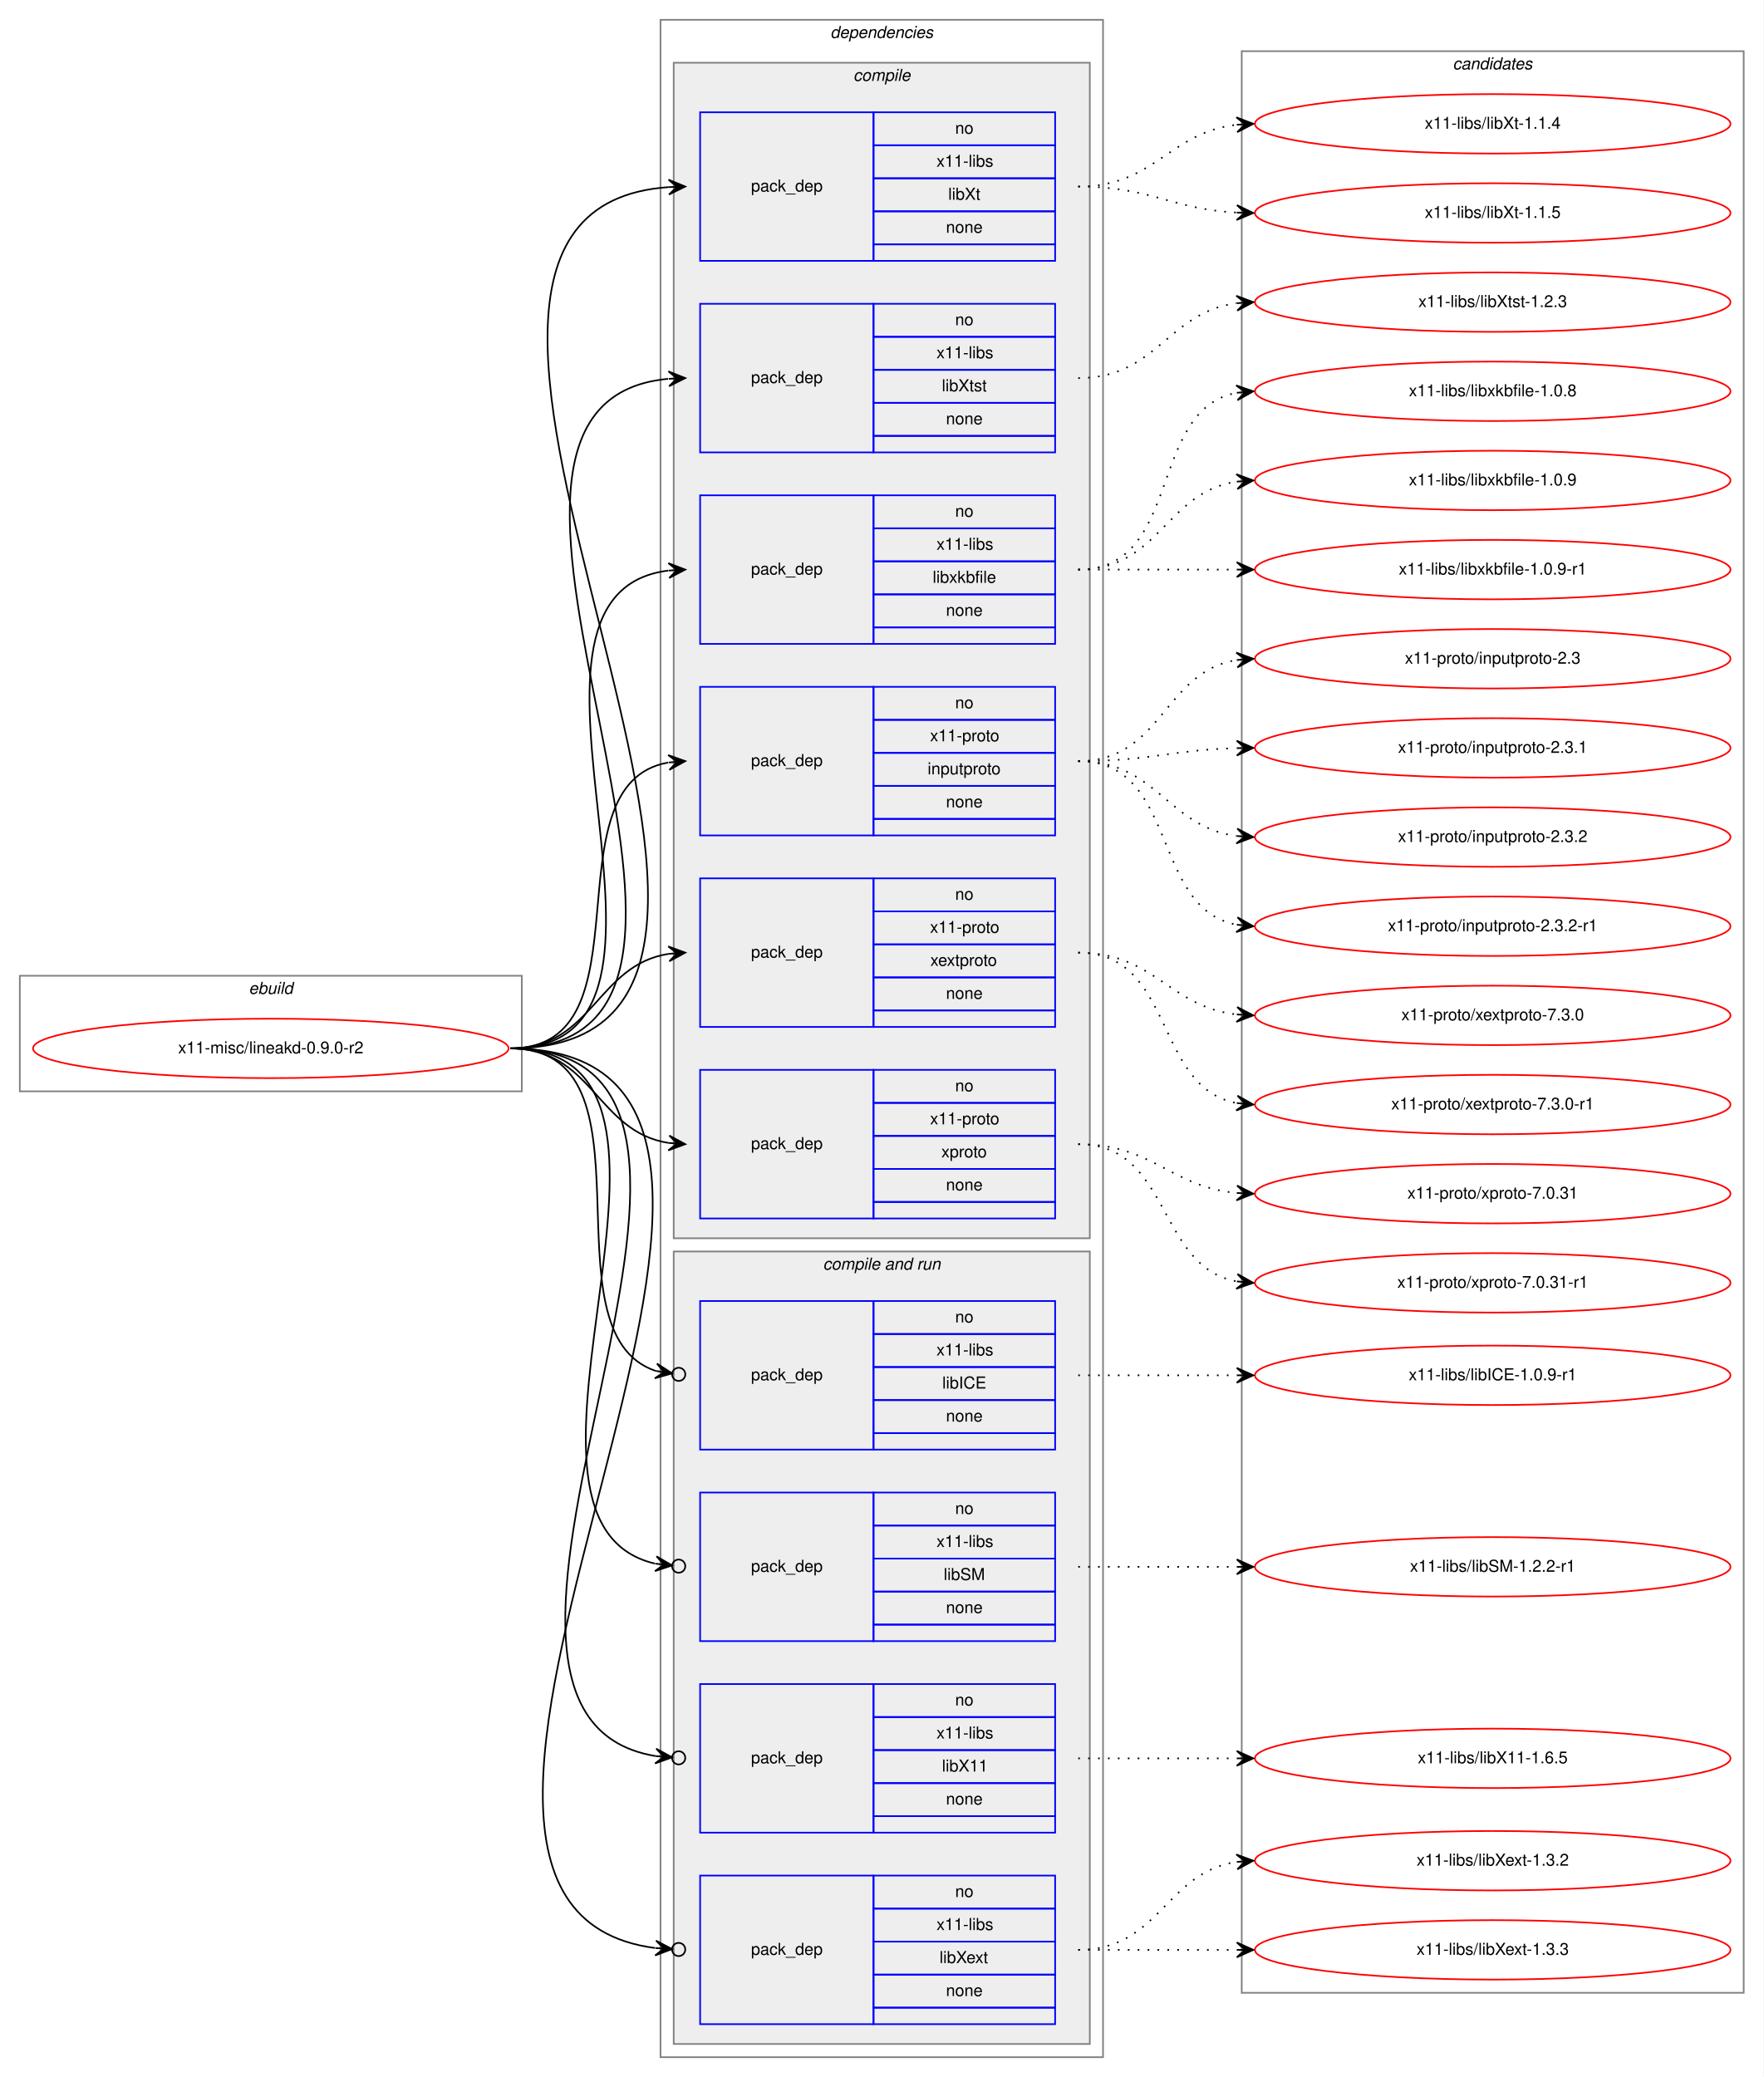
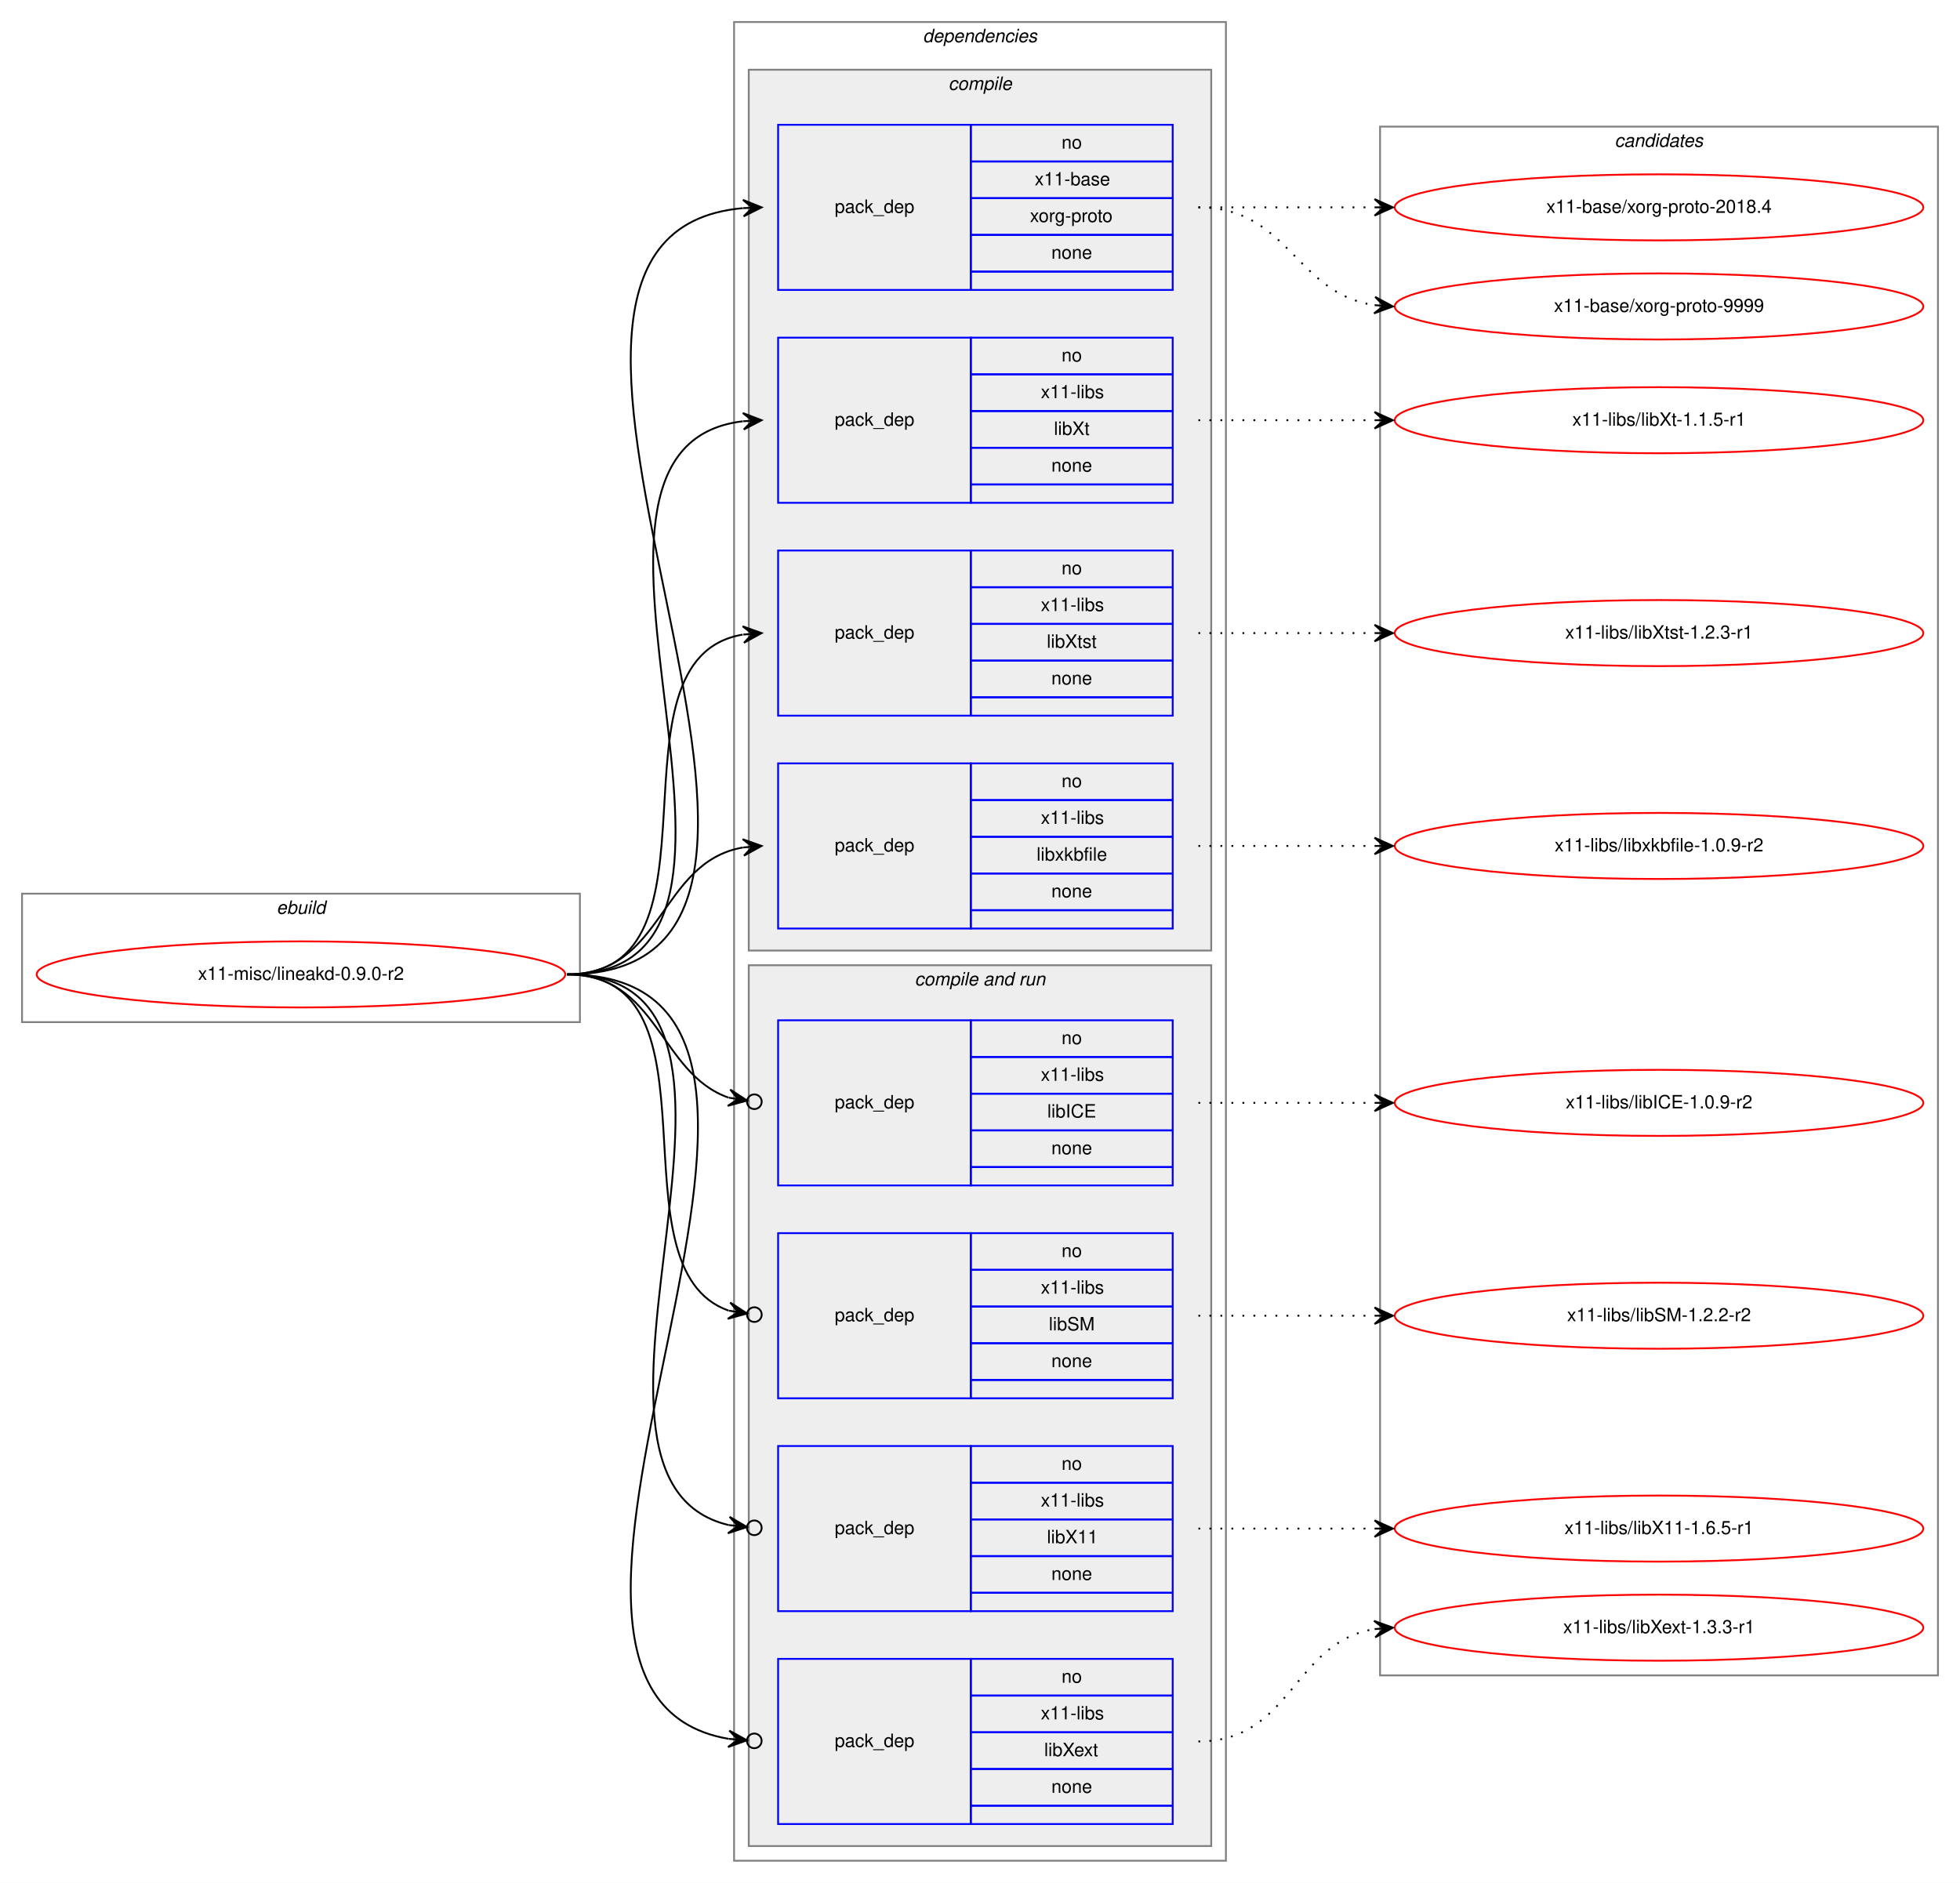
- <svg xmlns="http://www.w3.org/2000/svg" xmlns:xlink="http://www.w3.org/1999/xlink" width="1068pt" height="1258pt" viewBox="0.00 0.00 1068.00 1258.00">
-   <g id="graph0" class="graph" transform="scale(1 1) rotate(0) translate(4 1254)">
-     <polygon fill="white" stroke="transparent" points="-4,4 -4,-1254 1064,-1254 1064,4 -4,4" />
+ <svg xmlns="http://www.w3.org/2000/svg" xmlns:xlink="http://www.w3.org/1999/xlink" width="1068pt" height="1026pt" viewBox="0.00 0.00 1068.00 1026.00">
+   <g id="graph0" class="graph" transform="scale(1 1) rotate(0) translate(4 1022)">
+     <polygon fill="white" stroke="transparent" points="-4,4 -4,-1022 1064,-1022 1064,4 -4,4" />
    <g id="clust1" class="cluster">
-       <polygon fill="none" stroke="gray" points="8,-593 8,-663 312,-663 312,-593 8,-593" />
-       <text text-anchor="start" x="146.66" y="-652" font-family="Helvetica,sans-Serif" font-style="italic" font-size="10.00">ebuild</text>
+       <polygon fill="none" stroke="gray" points="8,-465 8,-535 312,-535 312,-465 8,-465" />
+       <text text-anchor="start" x="146.66" y="-524" font-family="Helvetica,sans-Serif" font-style="italic" font-size="10.00">ebuild</text>
    </g>
    <g id="clust2" class="cluster">
-       <polygon fill="none" stroke="gray" points="396,-8 396,-1242 664,-1242 664,-8 396,-8" />
-       <text text-anchor="start" x="498.86" y="-1231" font-family="Helvetica,sans-Serif" font-style="italic" font-size="10.00">dependencies</text>
+       <polygon fill="none" stroke="gray" points="396,-8 396,-1010 664,-1010 664,-8 396,-8" />
+       <text text-anchor="start" x="498.86" y="-999" font-family="Helvetica,sans-Serif" font-style="italic" font-size="10.00">dependencies</text>
    </g>
    <g id="clust3" class="cluster">
-       <polygon fill="#eeeeee" stroke="gray" points="404,-504 404,-1216 656,-1216 656,-504 404,-504" />
-       <text text-anchor="start" x="512.77" y="-1205" font-family="Helvetica,sans-Serif" font-style="italic" font-size="10.00">compile</text>
-     </g>
-     <g id="clust10" class="cluster">
+       <polygon fill="#eeeeee" stroke="gray" points="404,-504 404,-984 656,-984 656,-504 404,-504" />
+       <text text-anchor="start" x="512.77" y="-973" font-family="Helvetica,sans-Serif" font-style="italic" font-size="10.00">compile</text>
+     </g>
+     <g id="clust8" class="cluster">
      <polygon fill="#eeeeee" stroke="gray" points="404,-16 404,-496 656,-496 656,-16 404,-16" />
      <text text-anchor="start" x="494.42" y="-485" font-family="Helvetica,sans-Serif" font-style="italic" font-size="10.00">compile and run</text>
    </g>
-     <g id="clust16" class="cluster">
-       <polygon fill="none" stroke="gray" points="748,-47 748,-1223 1052,-1223 1052,-47 748,-47" />
-       <text text-anchor="start" x="875.82" y="-1212" font-family="Helvetica,sans-Serif" font-style="italic" font-size="10.00">candidates</text>
+     <g id="clust14" class="cluster">
+       <polygon fill="none" stroke="gray" points="748,-109 748,-953 1052,-953 1052,-109 748,-109" />
+       <text text-anchor="start" x="875.82" y="-942" font-family="Helvetica,sans-Serif" font-style="italic" font-size="10.00">candidates</text>
    </g>
    <g id="node1" class="node">
      <g id="a_node1">
        <a xlink:href="../x11-misc/lineakd-0.9.0-r2.svg" xlink:title="x11-misc/lineakd-0.9.0-r2">
-           <ellipse fill="none" stroke="red" cx="160" cy="-619" rx="144" ry="18" />
-           <text text-anchor="middle" x="160" y="-616" font-family="Helvetica,sans-Serif" font-size="10.00">x11-misc/lineakd-0.9.0-r2</text>
+           <ellipse fill="none" stroke="red" cx="160" cy="-491" rx="144" ry="18" />
+           <text text-anchor="middle" x="160" y="-488" font-family="Helvetica,sans-Serif" font-size="10.00">x11-misc/lineakd-0.9.0-r2</text>
        </a>
      </g>
    </g>
    <g id="node2" class="node">
-       <polygon fill="none" stroke="blue" points="420,-1096 420,-1186 525,-1186 525,-1096 420,-1096" />
-       <text text-anchor="start" x="450.82" y="-1138" font-family="Helvetica,sans-Serif" font-size="10.00">pack_dep</text>
-       <polygon fill="none" stroke="blue" points="525,-1166 525,-1186 635,-1186 635,-1166 525,-1166" />
-       <text text-anchor="start" x="574.44" y="-1173" font-family="Helvetica,sans-Serif" font-size="10.00">no</text>
-       <polygon fill="none" stroke="blue" points="525,-1146 525,-1166 635,-1166 635,-1146 525,-1146" />
-       <text text-anchor="start" x="563.14" y="-1153" font-family="Helvetica,sans-Serif" font-size="10.00">x11-libs</text>
-       <polygon fill="none" stroke="blue" points="525,-1126 525,-1146 635,-1146 635,-1126 525,-1126" />
-       <text text-anchor="start" x="570.27" y="-1133" font-family="Helvetica,sans-Serif" font-size="10.00">libXt</text>
-       <polygon fill="none" stroke="blue" points="525,-1106 525,-1126 635,-1126 635,-1106 525,-1106" />
-       <text text-anchor="start" x="568.88" y="-1113" font-family="Helvetica,sans-Serif" font-size="10.00">none</text>
-       <polygon fill="none" stroke="blue" points="525,-1096 525,-1106 635,-1106 635,-1096 525,-1096" />
-     </g>
-     <g id="edge1" class="edge">
-       <path fill="none" stroke="black" d="M305,-619C538.27,-619 184.9,-1125.82 400.98,-1140.67" />
-       <polygon fill="black" stroke="black" points="411,-1141 400.86,-1145.17 406,-1140.83 401.01,-1140.67 401.01,-1140.67 401.01,-1140.67 406,-1140.83 401.15,-1136.17 411,-1141 411,-1141" />
-     </g>
-     <g id="node3" class="node">
-       <polygon fill="none" stroke="blue" points="420,-980 420,-1070 525,-1070 525,-980 420,-980" />
-       <text text-anchor="start" x="450.82" y="-1022" font-family="Helvetica,sans-Serif" font-size="10.00">pack_dep</text>
-       <polygon fill="none" stroke="blue" points="525,-1050 525,-1070 635,-1070 635,-1050 525,-1050" />
-       <text text-anchor="start" x="574.44" y="-1057" font-family="Helvetica,sans-Serif" font-size="10.00">no</text>
-       <polygon fill="none" stroke="blue" points="525,-1030 525,-1050 635,-1050 635,-1030 525,-1030" />
-       <text text-anchor="start" x="563.14" y="-1037" font-family="Helvetica,sans-Serif" font-size="10.00">x11-libs</text>
-       <polygon fill="none" stroke="blue" points="525,-1010 525,-1030 635,-1030 635,-1010 525,-1010" />
-       <text text-anchor="start" x="566.38" y="-1017" font-family="Helvetica,sans-Serif" font-size="10.00">libXtst</text>
-       <polygon fill="none" stroke="blue" points="525,-990 525,-1010 635,-1010 635,-990 525,-990" />
-       <text text-anchor="start" x="568.88" y="-997" font-family="Helvetica,sans-Serif" font-size="10.00">none</text>
-       <polygon fill="none" stroke="blue" points="525,-980 525,-990 635,-990 635,-980 525,-980" />
-     </g>
-     <g id="edge2" class="edge">
-       <path fill="none" stroke="black" d="M305,-619C487.85,-619 234.76,-1009.3 400.58,-1024.54" />
-       <polygon fill="black" stroke="black" points="411,-1025 400.81,-1029.06 406,-1024.78 401.01,-1024.56 401.01,-1024.56 401.01,-1024.56 406,-1024.78 401.21,-1020.06 411,-1025 411,-1025" />
-     </g>
-     <g id="node4" class="node">
      <polygon fill="none" stroke="blue" points="420,-864 420,-954 525,-954 525,-864 420,-864" />
      <text text-anchor="start" x="450.82" y="-906" font-family="Helvetica,sans-Serif" font-size="10.00">pack_dep</text>
      <polygon fill="none" stroke="blue" points="525,-934 525,-954 635,-954 635,-934 525,-934" />
      <text text-anchor="start" x="574.44" y="-941" font-family="Helvetica,sans-Serif" font-size="10.00">no</text>
      <polygon fill="none" stroke="blue" points="525,-914 525,-934 635,-934 635,-914 525,-914" />
-       <text text-anchor="start" x="563.14" y="-921" font-family="Helvetica,sans-Serif" font-size="10.00">x11-libs</text>
+       <text text-anchor="start" x="559.8" y="-921" font-family="Helvetica,sans-Serif" font-size="10.00">x11-base</text>
      <polygon fill="none" stroke="blue" points="525,-894 525,-914 635,-914 635,-894 525,-894" />
-       <text text-anchor="start" x="560.83" y="-901" font-family="Helvetica,sans-Serif" font-size="10.00">libxkbfile</text>
+       <text text-anchor="start" x="557.21" y="-901" font-family="Helvetica,sans-Serif" font-size="10.00">xorg-proto</text>
      <polygon fill="none" stroke="blue" points="525,-874 525,-894 635,-894 635,-874 525,-874" />
      <text text-anchor="start" x="568.88" y="-881" font-family="Helvetica,sans-Serif" font-size="10.00">none</text>
      <polygon fill="none" stroke="blue" points="525,-864 525,-874 635,-874 635,-864 525,-864" />
    </g>
-     <g id="edge3" class="edge">
-       <path fill="none" stroke="black" d="M305,-619C438.61,-619 282.44,-893.91 400.77,-908.41" />
-       <polygon fill="black" stroke="black" points="411,-909 400.76,-912.91 406.01,-908.71 401.02,-908.42 401.02,-908.42 401.02,-908.42 406.01,-908.71 401.28,-903.93 411,-909 411,-909" />
-     </g>
-     <g id="node5" class="node">
+     <g id="edge1" class="edge">
+       <path fill="none" stroke="black" d="M305,-491C493.1,-491 229.47,-893.63 400.81,-908.57" />
+       <polygon fill="black" stroke="black" points="411,-909 400.82,-913.08 406,-908.79 401.01,-908.58 401.01,-908.58 401.01,-908.58 406,-908.79 401.2,-904.09 411,-909 411,-909" />
+     </g>
+     <g id="node3" class="node">
      <polygon fill="none" stroke="blue" points="420,-748 420,-838 525,-838 525,-748 420,-748" />
      <text text-anchor="start" x="450.82" y="-790" font-family="Helvetica,sans-Serif" font-size="10.00">pack_dep</text>
      <polygon fill="none" stroke="blue" points="525,-818 525,-838 635,-838 635,-818 525,-818" />
      <text text-anchor="start" x="574.44" y="-825" font-family="Helvetica,sans-Serif" font-size="10.00">no</text>
      <polygon fill="none" stroke="blue" points="525,-798 525,-818 635,-818 635,-798 525,-798" />
-       <text text-anchor="start" x="559.25" y="-805" font-family="Helvetica,sans-Serif" font-size="10.00">x11-proto</text>
+       <text text-anchor="start" x="563.14" y="-805" font-family="Helvetica,sans-Serif" font-size="10.00">x11-libs</text>
      <polygon fill="none" stroke="blue" points="525,-778 525,-798 635,-798 635,-778 525,-778" />
-       <text text-anchor="start" x="557.76" y="-785" font-family="Helvetica,sans-Serif" font-size="10.00">inputproto</text>
+       <text text-anchor="start" x="570.27" y="-785" font-family="Helvetica,sans-Serif" font-size="10.00">libXt</text>
      <polygon fill="none" stroke="blue" points="525,-758 525,-778 635,-778 635,-758 525,-758" />
      <text text-anchor="start" x="568.88" y="-765" font-family="Helvetica,sans-Serif" font-size="10.00">none</text>
      <polygon fill="none" stroke="blue" points="525,-748 525,-758 635,-758 635,-748 525,-748" />
    </g>
-     <g id="edge4" class="edge">
-       <path fill="none" stroke="black" d="M305,-619C391.84,-619 326.33,-779.02 400.67,-792.15" />
-       <polygon fill="black" stroke="black" points="411,-793 400.66,-796.66 406.02,-792.59 401.03,-792.18 401.03,-792.18 401.03,-792.18 406.02,-792.59 401.4,-787.69 411,-793 411,-793" />
-     </g>
-     <g id="node6" class="node">
+     <g id="edge2" class="edge">
+       <path fill="none" stroke="black" d="M305,-491C443.64,-491 277.61,-777.86 400.77,-792.43" />
+       <polygon fill="black" stroke="black" points="411,-793 400.76,-796.93 406.01,-792.72 401.02,-792.44 401.02,-792.44 401.02,-792.44 406.01,-792.72 401.27,-787.95 411,-793 411,-793" />
+     </g>
+     <g id="node4" class="node">
      <polygon fill="none" stroke="blue" points="420,-632 420,-722 525,-722 525,-632 420,-632" />
      <text text-anchor="start" x="450.82" y="-674" font-family="Helvetica,sans-Serif" font-size="10.00">pack_dep</text>
      <polygon fill="none" stroke="blue" points="525,-702 525,-722 635,-722 635,-702 525,-702" />
      <text text-anchor="start" x="574.44" y="-709" font-family="Helvetica,sans-Serif" font-size="10.00">no</text>
      <polygon fill="none" stroke="blue" points="525,-682 525,-702 635,-702 635,-682 525,-682" />
-       <text text-anchor="start" x="559.25" y="-689" font-family="Helvetica,sans-Serif" font-size="10.00">x11-proto</text>
+       <text text-anchor="start" x="563.14" y="-689" font-family="Helvetica,sans-Serif" font-size="10.00">x11-libs</text>
      <polygon fill="none" stroke="blue" points="525,-662 525,-682 635,-682 635,-662 525,-662" />
-       <text text-anchor="start" x="559.43" y="-669" font-family="Helvetica,sans-Serif" font-size="10.00">xextproto</text>
+       <text text-anchor="start" x="566.38" y="-669" font-family="Helvetica,sans-Serif" font-size="10.00">libXtst</text>
      <polygon fill="none" stroke="blue" points="525,-642 525,-662 635,-662 635,-642 525,-642" />
      <text text-anchor="start" x="568.88" y="-649" font-family="Helvetica,sans-Serif" font-size="10.00">none</text>
      <polygon fill="none" stroke="blue" points="525,-632 525,-642 635,-642 635,-632 525,-632" />
    </g>
-     <g id="edge5" class="edge">
-       <path fill="none" stroke="black" d="M305,-619C355.14,-619 357.24,-669.55 401,-676.27" />
-       <polygon fill="black" stroke="black" points="411,-677 400.7,-680.76 406.01,-676.63 401.03,-676.27 401.03,-676.27 401.03,-676.27 406.01,-676.63 401.36,-671.78 411,-677 411,-677" />
-     </g>
-     <g id="node7" class="node">
+     <g id="edge3" class="edge">
+       <path fill="none" stroke="black" d="M305,-491C396.43,-491 322.16,-662.75 400.65,-676.17" />
+       <polygon fill="black" stroke="black" points="411,-677 400.67,-680.69 406.02,-676.6 401.03,-676.2 401.03,-676.2 401.03,-676.2 406.02,-676.6 401.39,-671.72 411,-677 411,-677" />
+     </g>
+     <g id="node5" class="node">
      <polygon fill="none" stroke="blue" points="420,-516 420,-606 525,-606 525,-516 420,-516" />
      <text text-anchor="start" x="450.82" y="-558" font-family="Helvetica,sans-Serif" font-size="10.00">pack_dep</text>
      <polygon fill="none" stroke="blue" points="525,-586 525,-606 635,-606 635,-586 525,-586" />
      <text text-anchor="start" x="574.44" y="-593" font-family="Helvetica,sans-Serif" font-size="10.00">no</text>
      <polygon fill="none" stroke="blue" points="525,-566 525,-586 635,-586 635,-566 525,-566" />
-       <text text-anchor="start" x="559.25" y="-573" font-family="Helvetica,sans-Serif" font-size="10.00">x11-proto</text>
+       <text text-anchor="start" x="563.14" y="-573" font-family="Helvetica,sans-Serif" font-size="10.00">x11-libs</text>
      <polygon fill="none" stroke="blue" points="525,-546 525,-566 635,-566 635,-546 525,-546" />
-       <text text-anchor="start" x="566.1" y="-553" font-family="Helvetica,sans-Serif" font-size="10.00">xproto</text>
+       <text text-anchor="start" x="560.83" y="-553" font-family="Helvetica,sans-Serif" font-size="10.00">libxkbfile</text>
      <polygon fill="none" stroke="blue" points="525,-526 525,-546 635,-546 635,-526 525,-526" />
      <text text-anchor="start" x="568.88" y="-533" font-family="Helvetica,sans-Serif" font-size="10.00">none</text>
      <polygon fill="none" stroke="blue" points="525,-516 525,-526 635,-526 635,-516 525,-516" />
    </g>
-     <g id="edge6" class="edge">
-       <path fill="none" stroke="black" d="M305,-619C355.14,-619 357.24,-568.45 401,-561.73" />
-       <polygon fill="black" stroke="black" points="411,-561 401.36,-566.22 406.01,-561.37 401.03,-561.73 401.03,-561.73 401.03,-561.73 406.01,-561.37 400.7,-557.24 411,-561 411,-561" />
-     </g>
-     <g id="node8" class="node">
+     <g id="edge4" class="edge">
+       <path fill="none" stroke="black" d="M305,-491C357.82,-491 355.17,-552.27 400.84,-560.17" />
+       <polygon fill="black" stroke="black" points="411,-561 400.67,-564.67 406.02,-560.59 401.03,-560.18 401.03,-560.18 401.03,-560.18 406.02,-560.59 401.4,-555.7 411,-561 411,-561" />
+     </g>
+     <g id="node6" class="node">
      <polygon fill="none" stroke="blue" points="420,-376 420,-466 525,-466 525,-376 420,-376" />
      <text text-anchor="start" x="450.82" y="-418" font-family="Helvetica,sans-Serif" font-size="10.00">pack_dep</text>
      <polygon fill="none" stroke="blue" points="525,-446 525,-466 635,-466 635,-446 525,-446" />
      <text text-anchor="start" x="574.44" y="-453" font-family="Helvetica,sans-Serif" font-size="10.00">no</text>
      <polygon fill="none" stroke="blue" points="525,-426 525,-446 635,-446 635,-426 525,-426" />
      <text text-anchor="start" x="563.14" y="-433" font-family="Helvetica,sans-Serif" font-size="10.00">x11-libs</text>
      <polygon fill="none" stroke="blue" points="525,-406 525,-426 635,-426 635,-406 525,-406" />
      <text text-anchor="start" x="566.66" y="-413" font-family="Helvetica,sans-Serif" font-size="10.00">libICE</text>
      <polygon fill="none" stroke="blue" points="525,-386 525,-406 635,-406 635,-386 525,-386" />
      <text text-anchor="start" x="568.88" y="-393" font-family="Helvetica,sans-Serif" font-size="10.00">none</text>
      <polygon fill="none" stroke="blue" points="525,-376 525,-386 635,-386 635,-376 525,-376" />
    </g>
-     <g id="edge7" class="edge">
-       <path fill="none" stroke="black" d="M305,-619C397.99,-619 323.08,-447.15 393.12,-423.65" />
-       <ellipse fill="none" stroke="black" cx="407.04" cy="-421.59" rx="4" ry="4" />
-       <polygon fill="black" stroke="black" points="403.09,-422.17 393.85,-428.09 398.14,-422.91 393.19,-423.64 393.19,-423.64 393.19,-423.64 398.14,-422.91 392.53,-419.19 403.09,-422.17 403.09,-422.17" />
-     </g>
-     <g id="node9" class="node">
+     <g id="edge5" class="edge">
+       <path fill="none" stroke="black" d="M305,-491C354.62,-491 355.29,-436.93 393.05,-423.83" />
+       <ellipse fill="none" stroke="black" cx="407.05" cy="-421.62" rx="4" ry="4" />
+       <polygon fill="black" stroke="black" points="403.1,-422.25 393.92,-428.25 398.16,-423.03 393.22,-423.8 393.22,-423.8 393.22,-423.8 398.16,-423.03 392.52,-419.36 403.1,-422.25 403.1,-422.25" />
+     </g>
+     <g id="node7" class="node">
      <polygon fill="none" stroke="blue" points="420,-260 420,-350 525,-350 525,-260 420,-260" />
      <text text-anchor="start" x="450.82" y="-302" font-family="Helvetica,sans-Serif" font-size="10.00">pack_dep</text>
      <polygon fill="none" stroke="blue" points="525,-330 525,-350 635,-350 635,-330 525,-330" />
      <text text-anchor="start" x="574.44" y="-337" font-family="Helvetica,sans-Serif" font-size="10.00">no</text>
      <polygon fill="none" stroke="blue" points="525,-310 525,-330 635,-330 635,-310 525,-310" />
      <text text-anchor="start" x="563.14" y="-317" font-family="Helvetica,sans-Serif" font-size="10.00">x11-libs</text>
      <polygon fill="none" stroke="blue" points="525,-290 525,-310 635,-310 635,-290 525,-290" />
      <text text-anchor="start" x="567.5" y="-297" font-family="Helvetica,sans-Serif" font-size="10.00">libSM</text>
      <polygon fill="none" stroke="blue" points="525,-270 525,-290 635,-290 635,-270 525,-270" />
      <text text-anchor="start" x="568.88" y="-277" font-family="Helvetica,sans-Serif" font-size="10.00">none</text>
      <polygon fill="none" stroke="blue" points="525,-260 525,-270 635,-270 635,-260 525,-260" />
    </g>
-     <g id="edge8" class="edge">
-       <path fill="none" stroke="black" d="M305,-619C445.53,-619 280.31,-333.16 392.78,-306.92" />
-       <ellipse fill="none" stroke="black" cx="407.02" cy="-305.42" rx="4" ry="4" />
-       <polygon fill="black" stroke="black" points="403.04,-305.84 393.57,-311.36 398.07,-306.36 393.1,-306.89 393.1,-306.89 393.1,-306.89 398.07,-306.36 392.63,-302.41 403.04,-305.84 403.04,-305.84" />
-     </g>
-     <g id="node10" class="node">
+     <g id="edge6" class="edge">
+       <path fill="none" stroke="black" d="M305,-491C393.27,-491 327.1,-330.91 393.05,-307.77" />
+       <ellipse fill="none" stroke="black" cx="407.05" cy="-305.61" rx="4" ry="4" />
+       <polygon fill="black" stroke="black" points="403.09,-306.22 393.9,-312.2 398.15,-306.99 393.21,-307.75 393.21,-307.75 393.21,-307.75 398.15,-306.99 392.52,-303.3 403.09,-306.22 403.09,-306.22" />
+     </g>
+     <g id="node8" class="node">
      <polygon fill="none" stroke="blue" points="420,-144 420,-234 525,-234 525,-144 420,-144" />
      <text text-anchor="start" x="450.82" y="-186" font-family="Helvetica,sans-Serif" font-size="10.00">pack_dep</text>
      <polygon fill="none" stroke="blue" points="525,-214 525,-234 635,-234 635,-214 525,-214" />
      <text text-anchor="start" x="574.44" y="-221" font-family="Helvetica,sans-Serif" font-size="10.00">no</text>
      <polygon fill="none" stroke="blue" points="525,-194 525,-214 635,-214 635,-194 525,-194" />
      <text text-anchor="start" x="563.14" y="-201" font-family="Helvetica,sans-Serif" font-size="10.00">x11-libs</text>
      <polygon fill="none" stroke="blue" points="525,-174 525,-194 635,-194 635,-174 525,-174" />
      <text text-anchor="start" x="566.47" y="-181" font-family="Helvetica,sans-Serif" font-size="10.00">libX11</text>
      <polygon fill="none" stroke="blue" points="525,-154 525,-174 635,-174 635,-154 525,-154" />
      <text text-anchor="start" x="568.88" y="-161" font-family="Helvetica,sans-Serif" font-size="10.00">none</text>
      <polygon fill="none" stroke="blue" points="525,-144 525,-154 635,-154 635,-144 525,-144" />
    </g>
-     <g id="edge9" class="edge">
-       <path fill="none" stroke="black" d="M305,-619C495.3,-619 232.74,-217.08 392.96,-190.39" />
-       <ellipse fill="none" stroke="black" cx="407.01" cy="-189.31" rx="4" ry="4" />
-       <polygon fill="black" stroke="black" points="403.02,-189.61 393.4,-194.87 398.04,-190 393.05,-190.38 393.05,-190.38 393.05,-190.38 398.04,-190 392.71,-185.9 403.02,-189.61 403.02,-189.61" />
-     </g>
-     <g id="node11" class="node">
+     <g id="edge7" class="edge">
+       <path fill="none" stroke="black" d="M305,-491C440.58,-491 284.78,-216.65 393.04,-190.93" />
+       <ellipse fill="none" stroke="black" cx="407.02" cy="-189.43" rx="4" ry="4" />
+       <polygon fill="black" stroke="black" points="403.05,-189.85 393.58,-195.4 398.07,-190.39 393.1,-190.92 393.1,-190.92 393.1,-190.92 398.07,-190.39 392.62,-186.45 403.05,-189.85 403.05,-189.85" />
+     </g>
+     <g id="node9" class="node">
      <polygon fill="none" stroke="blue" points="420,-28 420,-118 525,-118 525,-28 420,-28" />
      <text text-anchor="start" x="450.82" y="-70" font-family="Helvetica,sans-Serif" font-size="10.00">pack_dep</text>
      <polygon fill="none" stroke="blue" points="525,-98 525,-118 635,-118 635,-98 525,-98" />
      <text text-anchor="start" x="574.44" y="-105" font-family="Helvetica,sans-Serif" font-size="10.00">no</text>
      <polygon fill="none" stroke="blue" points="525,-78 525,-98 635,-98 635,-78 525,-78" />
      <text text-anchor="start" x="563.14" y="-85" font-family="Helvetica,sans-Serif" font-size="10.00">x11-libs</text>
      <polygon fill="none" stroke="blue" points="525,-58 525,-78 635,-78 635,-58 525,-58" />
      <text text-anchor="start" x="564.99" y="-65" font-family="Helvetica,sans-Serif" font-size="10.00">libXext</text>
      <polygon fill="none" stroke="blue" points="525,-38 525,-58 635,-58 635,-38 525,-38" />
      <text text-anchor="start" x="568.88" y="-45" font-family="Helvetica,sans-Serif" font-size="10.00">none</text>
      <polygon fill="none" stroke="blue" points="525,-28 525,-38 635,-38 635,-28 525,-28" />
    </g>
+     <g id="edge8" class="edge">
+       <path fill="none" stroke="black" d="M305,-491C490.11,-491 237.75,-101.09 392.95,-74.43" />
+       <ellipse fill="none" stroke="black" cx="407.01" cy="-73.32" rx="4" ry="4" />
+       <polygon fill="black" stroke="black" points="403.03,-73.63 393.41,-78.91 398.04,-74.03 393.06,-74.42 393.06,-74.42 393.06,-74.42 398.04,-74.03 392.7,-69.94 403.03,-73.63 403.03,-73.63" />
+     </g>
+     <g id="node10" class="node">
+       <g id="a_node10">
+         <a xlink:href="../x11-base/xorg-proto-2018.4.svg" xlink:title="x11-base/xorg-proto-2018.4">
+           <ellipse fill="none" stroke="red" cx="900" cy="-909" rx="144" ry="18" />
+           <text text-anchor="middle" x="900" y="-906" font-family="Helvetica,sans-Serif" font-size="10.00">x11-base/xorg-proto-2018.4</text>
+         </a>
+       </g>
+     </g>
+     <g id="edge9" class="edge">
+       <path fill="none" stroke="black" stroke-dasharray="1,5" d="M649,-909C692.43,-909 705.83,-909 744.57,-909" />
+       <polygon fill="black" stroke="black" points="755,-909 745,-913.5 750,-909 745,-909 745,-909 745,-909 750,-909 745,-904.5 755,-909 755,-909" />
+     </g>
+     <g id="node11" class="node">
+       <g id="a_node11">
+         <a xlink:href="../x11-base/xorg-proto-9999.svg" xlink:title="x11-base/xorg-proto-9999">
+           <ellipse fill="none" stroke="red" cx="900" cy="-855" rx="144" ry="18" />
+           <text text-anchor="middle" x="900" y="-852" font-family="Helvetica,sans-Serif" font-size="10.00">x11-base/xorg-proto-9999</text>
+         </a>
+       </g>
+     </g>
    <g id="edge10" class="edge">
-       <path fill="none" stroke="black" d="M305,-619C545.68,-619 183.84,-101.41 392.75,-74.12" />
-       <ellipse fill="none" stroke="black" cx="407.01" cy="-73.24" rx="4" ry="4" />
-       <polygon fill="black" stroke="black" points="403.01,-73.49 393.31,-78.59 398.02,-73.8 393.03,-74.1 393.03,-74.1 393.03,-74.1 398.02,-73.8 392.76,-69.61 403.01,-73.49 403.01,-73.49" />
+       <path fill="none" stroke="black" stroke-dasharray="1,5" d="M649,-909C698.26,-909 701.85,-862.13 744.86,-855.72" />
+       <polygon fill="black" stroke="black" points="755,-855 745.35,-860.2 750.01,-855.36 745.03,-855.71 745.03,-855.71 745.03,-855.71 750.01,-855.36 744.71,-851.22 755,-855 755,-855" />
    </g>
    <g id="node12" class="node">
      <g id="a_node12">
-         <a xlink:href="../x11-libs/libXt-1.1.4.svg" xlink:title="x11-libs/libXt-1.1.4">
-           <ellipse fill="none" stroke="red" cx="900" cy="-1179" rx="144" ry="18" />
-           <text text-anchor="middle" x="900" y="-1176" font-family="Helvetica,sans-Serif" font-size="10.00">x11-libs/libXt-1.1.4</text>
+         <a xlink:href="../x11-libs/libXt-1.1.5-r1.svg" xlink:title="x11-libs/libXt-1.1.5-r1">
+           <ellipse fill="none" stroke="red" cx="900" cy="-793" rx="144" ry="18" />
+           <text text-anchor="middle" x="900" y="-790" font-family="Helvetica,sans-Serif" font-size="10.00">x11-libs/libXt-1.1.5-r1</text>
        </a>
      </g>
    </g>
    <g id="edge11" class="edge">
-       <path fill="none" stroke="black" stroke-dasharray="1,5" d="M649,-1141C695.43,-1141 703.87,-1173.71 744.81,-1178.43" />
-       <polygon fill="black" stroke="black" points="755,-1179 744.77,-1182.94 750.01,-1178.72 745.02,-1178.44 745.02,-1178.44 745.02,-1178.44 750.01,-1178.72 745.27,-1173.95 755,-1179 755,-1179" />
+       <path fill="none" stroke="black" stroke-dasharray="1,5" d="M649,-793C692.43,-793 705.83,-793 744.57,-793" />
+       <polygon fill="black" stroke="black" points="755,-793 745,-797.5 750,-793 745,-793 745,-793 745,-793 750,-793 745,-788.5 755,-793 755,-793" />
    </g>
    <g id="node13" class="node">
      <g id="a_node13">
-         <a xlink:href="../x11-libs/libXt-1.1.5.svg" xlink:title="x11-libs/libXt-1.1.5">
-           <ellipse fill="none" stroke="red" cx="900" cy="-1125" rx="144" ry="18" />
-           <text text-anchor="middle" x="900" y="-1122" font-family="Helvetica,sans-Serif" font-size="10.00">x11-libs/libXt-1.1.5</text>
+         <a xlink:href="../x11-libs/libXtst-1.2.3-r1.svg" xlink:title="x11-libs/libXtst-1.2.3-r1">
+           <ellipse fill="none" stroke="red" cx="900" cy="-677" rx="144" ry="18" />
+           <text text-anchor="middle" x="900" y="-674" font-family="Helvetica,sans-Serif" font-size="10.00">x11-libs/libXtst-1.2.3-r1</text>
        </a>
      </g>
    </g>
    <g id="edge12" class="edge">
-       <path fill="none" stroke="black" stroke-dasharray="1,5" d="M649,-1141C693.11,-1141 705.56,-1127.29 744.97,-1125.25" />
-       <polygon fill="black" stroke="black" points="755,-1125 745.12,-1129.75 750,-1125.13 745,-1125.25 745,-1125.25 745,-1125.25 750,-1125.13 744.89,-1120.75 755,-1125 755,-1125" />
+       <path fill="none" stroke="black" stroke-dasharray="1,5" d="M649,-677C692.43,-677 705.83,-677 744.57,-677" />
+       <polygon fill="black" stroke="black" points="755,-677 745,-681.5 750,-677 745,-677 745,-677 745,-677 750,-677 745,-672.5 755,-677 755,-677" />
    </g>
    <g id="node14" class="node">
      <g id="a_node14">
-         <a xlink:href="../x11-libs/libXtst-1.2.3.svg" xlink:title="x11-libs/libXtst-1.2.3">
-           <ellipse fill="none" stroke="red" cx="900" cy="-1071" rx="144" ry="18" />
-           <text text-anchor="middle" x="900" y="-1068" font-family="Helvetica,sans-Serif" font-size="10.00">x11-libs/libXtst-1.2.3</text>
+         <a xlink:href="../x11-libs/libxkbfile-1.0.9-r2.svg" xlink:title="x11-libs/libxkbfile-1.0.9-r2">
+           <ellipse fill="none" stroke="red" cx="900" cy="-561" rx="144" ry="18" />
+           <text text-anchor="middle" x="900" y="-558" font-family="Helvetica,sans-Serif" font-size="10.00">x11-libs/libxkbfile-1.0.9-r2</text>
        </a>
      </g>
    </g>
    <g id="edge13" class="edge">
-       <path fill="none" stroke="black" stroke-dasharray="1,5" d="M649,-1025C696.74,-1025 702.94,-1064.76 744.85,-1070.35" />
-       <polygon fill="black" stroke="black" points="755,-1071 744.73,-1074.85 750.01,-1070.68 745.02,-1070.36 745.02,-1070.36 745.02,-1070.36 750.01,-1070.68 745.31,-1065.87 755,-1071 755,-1071" />
+       <path fill="none" stroke="black" stroke-dasharray="1,5" d="M649,-561C692.43,-561 705.83,-561 744.57,-561" />
+       <polygon fill="black" stroke="black" points="755,-561 745,-565.5 750,-561 745,-561 745,-561 745,-561 750,-561 745,-556.5 755,-561 755,-561" />
    </g>
    <g id="node15" class="node">
      <g id="a_node15">
-         <a xlink:href="../x11-libs/libxkbfile-1.0.8.svg" xlink:title="x11-libs/libxkbfile-1.0.8">
-           <ellipse fill="none" stroke="red" cx="900" cy="-1017" rx="144" ry="18" />
-           <text text-anchor="middle" x="900" y="-1014" font-family="Helvetica,sans-Serif" font-size="10.00">x11-libs/libxkbfile-1.0.8</text>
+         <a xlink:href="../x11-libs/libICE-1.0.9-r2.svg" xlink:title="x11-libs/libICE-1.0.9-r2">
+           <ellipse fill="none" stroke="red" cx="900" cy="-421" rx="144" ry="18" />
+           <text text-anchor="middle" x="900" y="-418" font-family="Helvetica,sans-Serif" font-size="10.00">x11-libs/libICE-1.0.9-r2</text>
        </a>
      </g>
    </g>
    <g id="edge14" class="edge">
-       <path fill="none" stroke="black" stroke-dasharray="1,5" d="M649,-909C712.58,-909 690.58,-1005.51 744.79,-1016.07" />
-       <polygon fill="black" stroke="black" points="755,-1017 744.63,-1020.57 750.02,-1016.54 745.04,-1016.09 745.04,-1016.09 745.04,-1016.09 750.02,-1016.54 745.45,-1011.61 755,-1017 755,-1017" />
+       <path fill="none" stroke="black" stroke-dasharray="1,5" d="M649,-421C692.43,-421 705.83,-421 744.57,-421" />
+       <polygon fill="black" stroke="black" points="755,-421 745,-425.5 750,-421 745,-421 745,-421 745,-421 750,-421 745,-416.5 755,-421 755,-421" />
    </g>
    <g id="node16" class="node">
      <g id="a_node16">
-         <a xlink:href="../x11-libs/libxkbfile-1.0.9.svg" xlink:title="x11-libs/libxkbfile-1.0.9">
-           <ellipse fill="none" stroke="red" cx="900" cy="-963" rx="144" ry="18" />
-           <text text-anchor="middle" x="900" y="-960" font-family="Helvetica,sans-Serif" font-size="10.00">x11-libs/libxkbfile-1.0.9</text>
+         <a xlink:href="../x11-libs/libSM-1.2.2-r2.svg" xlink:title="x11-libs/libSM-1.2.2-r2">
+           <ellipse fill="none" stroke="red" cx="900" cy="-305" rx="144" ry="18" />
+           <text text-anchor="middle" x="900" y="-302" font-family="Helvetica,sans-Serif" font-size="10.00">x11-libs/libSM-1.2.2-r2</text>
        </a>
      </g>
    </g>
    <g id="edge15" class="edge">
-       <path fill="none" stroke="black" stroke-dasharray="1,5" d="M649,-909C698.26,-909 701.85,-955.87 744.86,-962.28" />
-       <polygon fill="black" stroke="black" points="755,-963 744.71,-966.78 750.01,-962.64 745.03,-962.29 745.03,-962.29 745.03,-962.29 750.01,-962.64 745.35,-957.8 755,-963 755,-963" />
+       <path fill="none" stroke="black" stroke-dasharray="1,5" d="M649,-305C692.43,-305 705.83,-305 744.57,-305" />
+       <polygon fill="black" stroke="black" points="755,-305 745,-309.5 750,-305 745,-305 745,-305 745,-305 750,-305 745,-300.5 755,-305 755,-305" />
    </g>
    <g id="node17" class="node">
      <g id="a_node17">
-         <a xlink:href="../x11-libs/libxkbfile-1.0.9-r1.svg" xlink:title="x11-libs/libxkbfile-1.0.9-r1">
-           <ellipse fill="none" stroke="red" cx="900" cy="-909" rx="144" ry="18" />
-           <text text-anchor="middle" x="900" y="-906" font-family="Helvetica,sans-Serif" font-size="10.00">x11-libs/libxkbfile-1.0.9-r1</text>
+         <a xlink:href="../x11-libs/libX11-1.6.5-r1.svg" xlink:title="x11-libs/libX11-1.6.5-r1">
+           <ellipse fill="none" stroke="red" cx="900" cy="-189" rx="144" ry="18" />
+           <text text-anchor="middle" x="900" y="-186" font-family="Helvetica,sans-Serif" font-size="10.00">x11-libs/libX11-1.6.5-r1</text>
        </a>
      </g>
    </g>
    <g id="edge16" class="edge">
-       <path fill="none" stroke="black" stroke-dasharray="1,5" d="M649,-909C692.43,-909 705.83,-909 744.57,-909" />
-       <polygon fill="black" stroke="black" points="755,-909 745,-913.5 750,-909 745,-909 745,-909 745,-909 750,-909 745,-904.5 755,-909 755,-909" />
+       <path fill="none" stroke="black" stroke-dasharray="1,5" d="M649,-189C692.43,-189 705.83,-189 744.57,-189" />
+       <polygon fill="black" stroke="black" points="755,-189 745,-193.5 750,-189 745,-189 745,-189 745,-189 750,-189 745,-184.5 755,-189 755,-189" />
    </g>
    <g id="node18" class="node">
      <g id="a_node18">
-         <a xlink:href="../x11-proto/inputproto-2.3.svg" xlink:title="x11-proto/inputproto-2.3">
-           <ellipse fill="none" stroke="red" cx="900" cy="-855" rx="144" ry="18" />
-           <text text-anchor="middle" x="900" y="-852" font-family="Helvetica,sans-Serif" font-size="10.00">x11-proto/inputproto-2.3</text>
+         <a xlink:href="../x11-libs/libXext-1.3.3-r1.svg" xlink:title="x11-libs/libXext-1.3.3-r1">
+           <ellipse fill="none" stroke="red" cx="900" cy="-135" rx="144" ry="18" />
+           <text text-anchor="middle" x="900" y="-132" font-family="Helvetica,sans-Serif" font-size="10.00">x11-libs/libXext-1.3.3-r1</text>
        </a>
      </g>
    </g>
    <g id="edge17" class="edge">
-       <path fill="none" stroke="black" stroke-dasharray="1,5" d="M649,-793C699.95,-793 700.59,-847.04 744.86,-854.22" />
-       <polygon fill="black" stroke="black" points="755,-855 744.68,-858.72 750.01,-854.61 745.03,-854.23 745.03,-854.23 745.03,-854.23 750.01,-854.61 745.38,-849.74 755,-855 755,-855" />
-     </g>
-     <g id="node19" class="node">
-       <g id="a_node19">
-         <a xlink:href="../x11-proto/inputproto-2.3.1.svg" xlink:title="x11-proto/inputproto-2.3.1">
-           <ellipse fill="none" stroke="red" cx="900" cy="-801" rx="144" ry="18" />
-           <text text-anchor="middle" x="900" y="-798" font-family="Helvetica,sans-Serif" font-size="10.00">x11-proto/inputproto-2.3.1</text>
-         </a>
-       </g>
-     </g>
-     <g id="edge18" class="edge">
-       <path fill="none" stroke="black" stroke-dasharray="1,5" d="M649,-793C692.55,-793 705.74,-799.8 744.55,-800.86" />
-       <polygon fill="black" stroke="black" points="755,-801 744.94,-805.37 750,-800.93 745,-800.87 745,-800.87 745,-800.87 750,-800.93 745.06,-796.37 755,-801 755,-801" />
-     </g>
-     <g id="node20" class="node">
-       <g id="a_node20">
-         <a xlink:href="../x11-proto/inputproto-2.3.2.svg" xlink:title="x11-proto/inputproto-2.3.2">
-           <ellipse fill="none" stroke="red" cx="900" cy="-747" rx="144" ry="18" />
-           <text text-anchor="middle" x="900" y="-744" font-family="Helvetica,sans-Serif" font-size="10.00">x11-proto/inputproto-2.3.2</text>
-         </a>
-       </g>
-     </g>
-     <g id="edge19" class="edge">
-       <path fill="none" stroke="black" stroke-dasharray="1,5" d="M649,-793C696.74,-793 702.94,-753.24 744.85,-747.65" />
-       <polygon fill="black" stroke="black" points="755,-747 745.31,-752.13 750.01,-747.32 745.02,-747.64 745.02,-747.64 745.02,-747.64 750.01,-747.32 744.73,-743.15 755,-747 755,-747" />
-     </g>
-     <g id="node21" class="node">
-       <g id="a_node21">
-         <a xlink:href="../x11-proto/inputproto-2.3.2-r1.svg" xlink:title="x11-proto/inputproto-2.3.2-r1">
-           <ellipse fill="none" stroke="red" cx="900" cy="-693" rx="144" ry="18" />
-           <text text-anchor="middle" x="900" y="-690" font-family="Helvetica,sans-Serif" font-size="10.00">x11-proto/inputproto-2.3.2-r1</text>
-         </a>
-       </g>
-     </g>
-     <g id="edge20" class="edge">
-       <path fill="none" stroke="black" stroke-dasharray="1,5" d="M649,-793C710.1,-793 692.62,-704.01 744.81,-693.93" />
-       <polygon fill="black" stroke="black" points="755,-693 745.45,-698.39 750.02,-693.45 745.04,-693.91 745.04,-693.91 745.04,-693.91 750.02,-693.45 744.63,-689.42 755,-693 755,-693" />
-     </g>
-     <g id="node22" class="node">
-       <g id="a_node22">
-         <a xlink:href="../x11-proto/xextproto-7.3.0.svg" xlink:title="x11-proto/xextproto-7.3.0">
-           <ellipse fill="none" stroke="red" cx="900" cy="-639" rx="144" ry="18" />
-           <text text-anchor="middle" x="900" y="-636" font-family="Helvetica,sans-Serif" font-size="10.00">x11-proto/xextproto-7.3.0</text>
-         </a>
-       </g>
-     </g>
-     <g id="edge21" class="edge">
-       <path fill="none" stroke="black" stroke-dasharray="1,5" d="M649,-677C695.43,-677 703.87,-644.29 744.81,-639.57" />
-       <polygon fill="black" stroke="black" points="755,-639 745.27,-644.05 750.01,-639.28 745.02,-639.56 745.02,-639.56 745.02,-639.56 750.01,-639.28 744.77,-635.06 755,-639 755,-639" />
-     </g>
-     <g id="node23" class="node">
-       <g id="a_node23">
-         <a xlink:href="../x11-proto/xextproto-7.3.0-r1.svg" xlink:title="x11-proto/xextproto-7.3.0-r1">
-           <ellipse fill="none" stroke="red" cx="900" cy="-585" rx="144" ry="18" />
-           <text text-anchor="middle" x="900" y="-582" font-family="Helvetica,sans-Serif" font-size="10.00">x11-proto/xextproto-7.3.0-r1</text>
-         </a>
-       </g>
-     </g>
-     <g id="edge22" class="edge">
-       <path fill="none" stroke="black" stroke-dasharray="1,5" d="M649,-677C707.73,-677 694.54,-595.47 744.84,-585.91" />
-       <polygon fill="black" stroke="black" points="755,-585 745.44,-590.37 750.02,-585.45 745.04,-585.89 745.04,-585.89 745.04,-585.89 750.02,-585.45 744.64,-581.41 755,-585 755,-585" />
-     </g>
-     <g id="node24" class="node">
-       <g id="a_node24">
-         <a xlink:href="../x11-proto/xproto-7.0.31.svg" xlink:title="x11-proto/xproto-7.0.31">
-           <ellipse fill="none" stroke="red" cx="900" cy="-531" rx="144" ry="18" />
-           <text text-anchor="middle" x="900" y="-528" font-family="Helvetica,sans-Serif" font-size="10.00">x11-proto/xproto-7.0.31</text>
-         </a>
-       </g>
-     </g>
-     <g id="edge23" class="edge">
-       <path fill="none" stroke="black" stroke-dasharray="1,5" d="M649,-561C694.42,-561 704.66,-535.18 744.99,-531.45" />
-       <polygon fill="black" stroke="black" points="755,-531 745.21,-535.94 750,-531.22 745.01,-531.45 745.01,-531.45 745.01,-531.45 750,-531.22 744.81,-526.95 755,-531 755,-531" />
-     </g>
-     <g id="node25" class="node">
-       <g id="a_node25">
-         <a xlink:href="../x11-proto/xproto-7.0.31-r1.svg" xlink:title="x11-proto/xproto-7.0.31-r1">
-           <ellipse fill="none" stroke="red" cx="900" cy="-477" rx="144" ry="18" />
-           <text text-anchor="middle" x="900" y="-474" font-family="Helvetica,sans-Serif" font-size="10.00">x11-proto/xproto-7.0.31-r1</text>
-         </a>
-       </g>
-     </g>
-     <g id="edge24" class="edge">
-       <path fill="none" stroke="black" stroke-dasharray="1,5" d="M649,-561C705.47,-561 696.34,-486.86 744.87,-477.89" />
-       <polygon fill="black" stroke="black" points="755,-477 745.43,-482.35 750.02,-477.44 745.04,-477.87 745.04,-477.87 745.04,-477.87 750.02,-477.44 744.65,-473.39 755,-477 755,-477" />
-     </g>
-     <g id="node26" class="node">
-       <g id="a_node26">
-         <a xlink:href="../x11-libs/libICE-1.0.9-r1.svg" xlink:title="x11-libs/libICE-1.0.9-r1">
-           <ellipse fill="none" stroke="red" cx="900" cy="-421" rx="144" ry="18" />
-           <text text-anchor="middle" x="900" y="-418" font-family="Helvetica,sans-Serif" font-size="10.00">x11-libs/libICE-1.0.9-r1</text>
-         </a>
-       </g>
-     </g>
-     <g id="edge25" class="edge">
-       <path fill="none" stroke="black" stroke-dasharray="1,5" d="M649,-421C692.43,-421 705.83,-421 744.57,-421" />
-       <polygon fill="black" stroke="black" points="755,-421 745,-425.5 750,-421 745,-421 745,-421 745,-421 750,-421 745,-416.5 755,-421 755,-421" />
-     </g>
-     <g id="node27" class="node">
-       <g id="a_node27">
-         <a xlink:href="../x11-libs/libSM-1.2.2-r1.svg" xlink:title="x11-libs/libSM-1.2.2-r1">
-           <ellipse fill="none" stroke="red" cx="900" cy="-305" rx="144" ry="18" />
-           <text text-anchor="middle" x="900" y="-302" font-family="Helvetica,sans-Serif" font-size="10.00">x11-libs/libSM-1.2.2-r1</text>
-         </a>
-       </g>
-     </g>
-     <g id="edge26" class="edge">
-       <path fill="none" stroke="black" stroke-dasharray="1,5" d="M649,-305C692.43,-305 705.83,-305 744.57,-305" />
-       <polygon fill="black" stroke="black" points="755,-305 745,-309.5 750,-305 745,-305 745,-305 745,-305 750,-305 745,-300.5 755,-305 755,-305" />
-     </g>
-     <g id="node28" class="node">
-       <g id="a_node28">
-         <a xlink:href="../x11-libs/libX11-1.6.5.svg" xlink:title="x11-libs/libX11-1.6.5">
-           <ellipse fill="none" stroke="red" cx="900" cy="-189" rx="144" ry="18" />
-           <text text-anchor="middle" x="900" y="-186" font-family="Helvetica,sans-Serif" font-size="10.00">x11-libs/libX11-1.6.5</text>
-         </a>
-       </g>
-     </g>
-     <g id="edge27" class="edge">
-       <path fill="none" stroke="black" stroke-dasharray="1,5" d="M649,-189C692.43,-189 705.83,-189 744.57,-189" />
-       <polygon fill="black" stroke="black" points="755,-189 745,-193.5 750,-189 745,-189 745,-189 745,-189 750,-189 745,-184.5 755,-189 755,-189" />
-     </g>
-     <g id="node29" class="node">
-       <g id="a_node29">
-         <a xlink:href="../x11-libs/libXext-1.3.2.svg" xlink:title="x11-libs/libXext-1.3.2">
-           <ellipse fill="none" stroke="red" cx="900" cy="-127" rx="144" ry="18" />
-           <text text-anchor="middle" x="900" y="-124" font-family="Helvetica,sans-Serif" font-size="10.00">x11-libs/libXext-1.3.2</text>
-         </a>
-       </g>
-     </g>
-     <g id="edge28" class="edge">
-       <path fill="none" stroke="black" stroke-dasharray="1,5" d="M649,-73C698.26,-73 701.85,-119.87 744.86,-126.28" />
-       <polygon fill="black" stroke="black" points="755,-127 744.71,-130.78 750.01,-126.64 745.03,-126.29 745.03,-126.29 745.03,-126.29 750.01,-126.64 745.35,-121.8 755,-127 755,-127" />
-     </g>
-     <g id="node30" class="node">
-       <g id="a_node30">
-         <a xlink:href="../x11-libs/libXext-1.3.3.svg" xlink:title="x11-libs/libXext-1.3.3">
-           <ellipse fill="none" stroke="red" cx="900" cy="-73" rx="144" ry="18" />
-           <text text-anchor="middle" x="900" y="-70" font-family="Helvetica,sans-Serif" font-size="10.00">x11-libs/libXext-1.3.3</text>
-         </a>
-       </g>
-     </g>
-     <g id="edge29" class="edge">
-       <path fill="none" stroke="black" stroke-dasharray="1,5" d="M649,-73C692.43,-73 705.83,-73 744.57,-73" />
-       <polygon fill="black" stroke="black" points="755,-73 745,-77.5 750,-73 745,-73 745,-73 745,-73 750,-73 745,-68.5 755,-73 755,-73" />
+       <path fill="none" stroke="black" stroke-dasharray="1,5" d="M649,-73C699.95,-73 700.59,-127.04 744.86,-134.22" />
+       <polygon fill="black" stroke="black" points="755,-135 744.68,-138.72 750.01,-134.61 745.03,-134.23 745.03,-134.23 745.03,-134.23 750.01,-134.61 745.38,-129.74 755,-135 755,-135" />
    </g>
  </g>
</svg>
